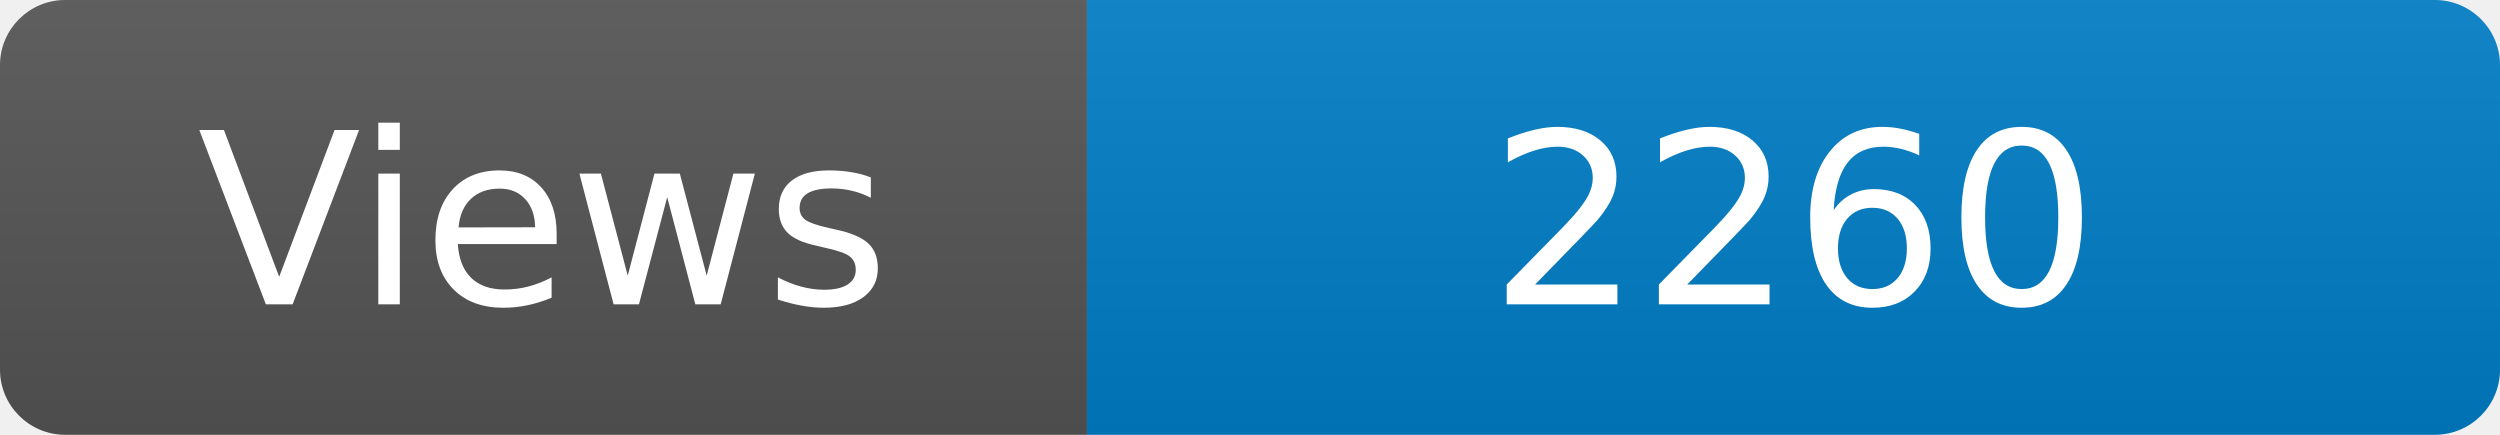
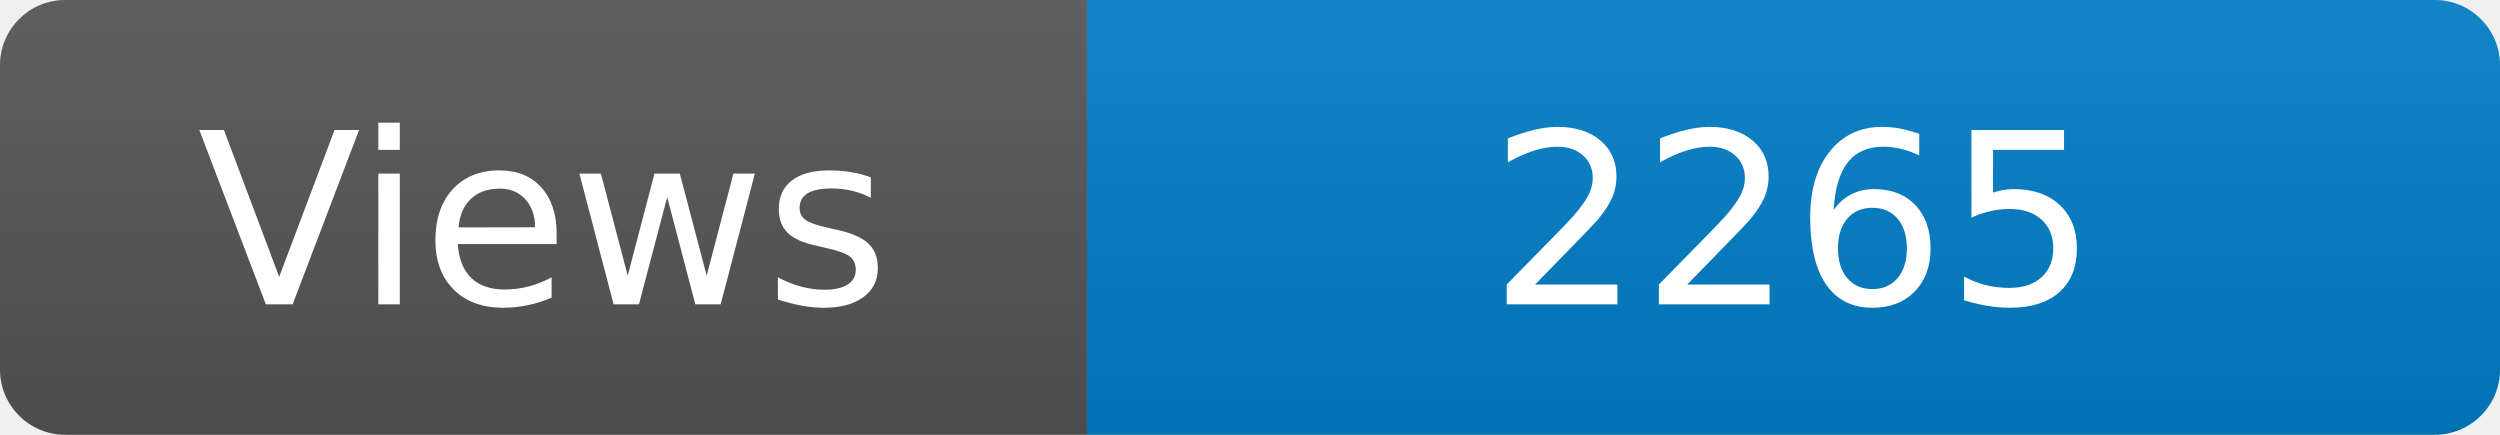
<svg xmlns="http://www.w3.org/2000/svg" width="115" height="20" role="img" aria-label="Maintained?: yes">
  <linearGradient id="s" x2="0" y2="100%">
    <stop offset="0" stop-color="#bbb" stop-opacity=".1" />
    <stop offset="1" stop-opacity=".1" />
  </linearGradient>
  <clipPath id="r">
    <rect width="115" height="20" rx="3" fill="#fff" />
  </clipPath>
  <g clip-path="url(#r)">
    <rect width="50" height="20" fill="#555" />
    <rect x="50" width="160" height="20" fill="#007ec6" />
    <rect width="115" height="20" fill="url(#s)" />
  </g>
  <g fill="#fff" text-anchor="middle" font-family="Verdana,Geneva,DejaVu Sans,sans-serif" font-size="110">
    <text x="250" y="140" transform="scale(.1)" fill="#fff">Views</text>
-     <text x="825" y="140" transform="scale(.1)" fill="#fff">2260</text>
+     <text x="825" y="140" transform="scale(.1)" fill="#fff">2265</text>
  </g>
</svg>
